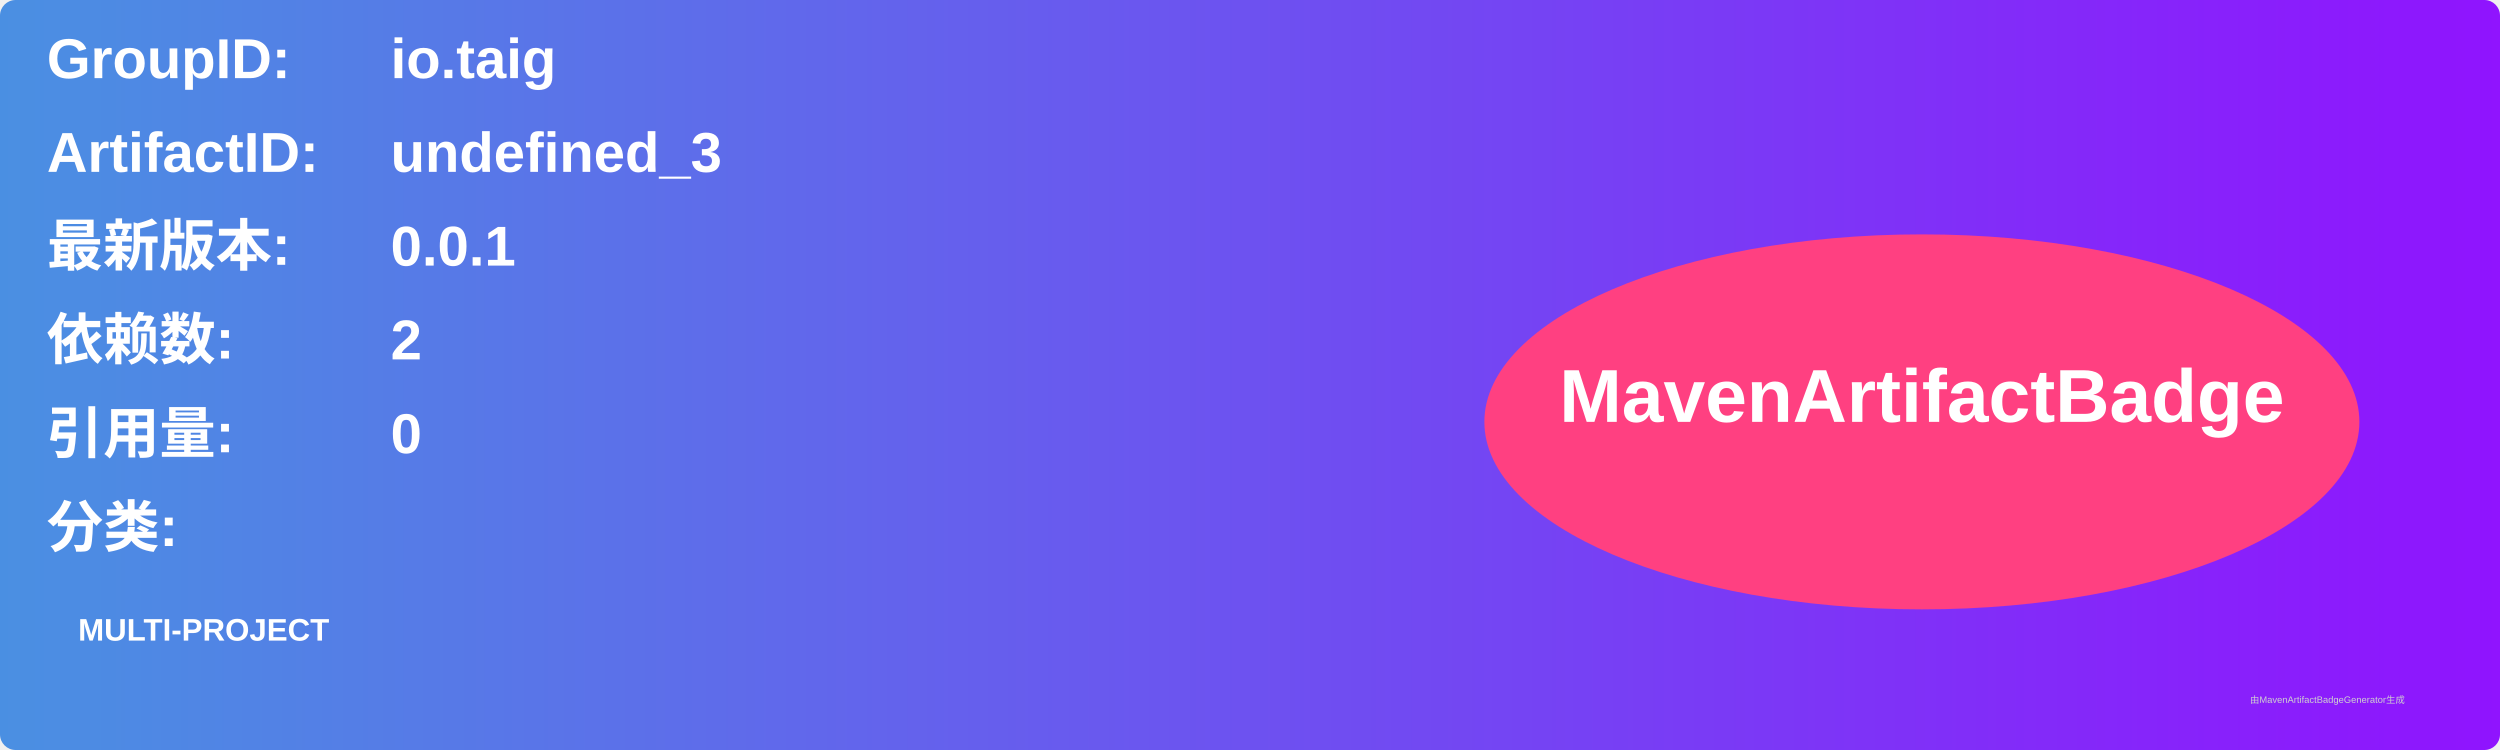
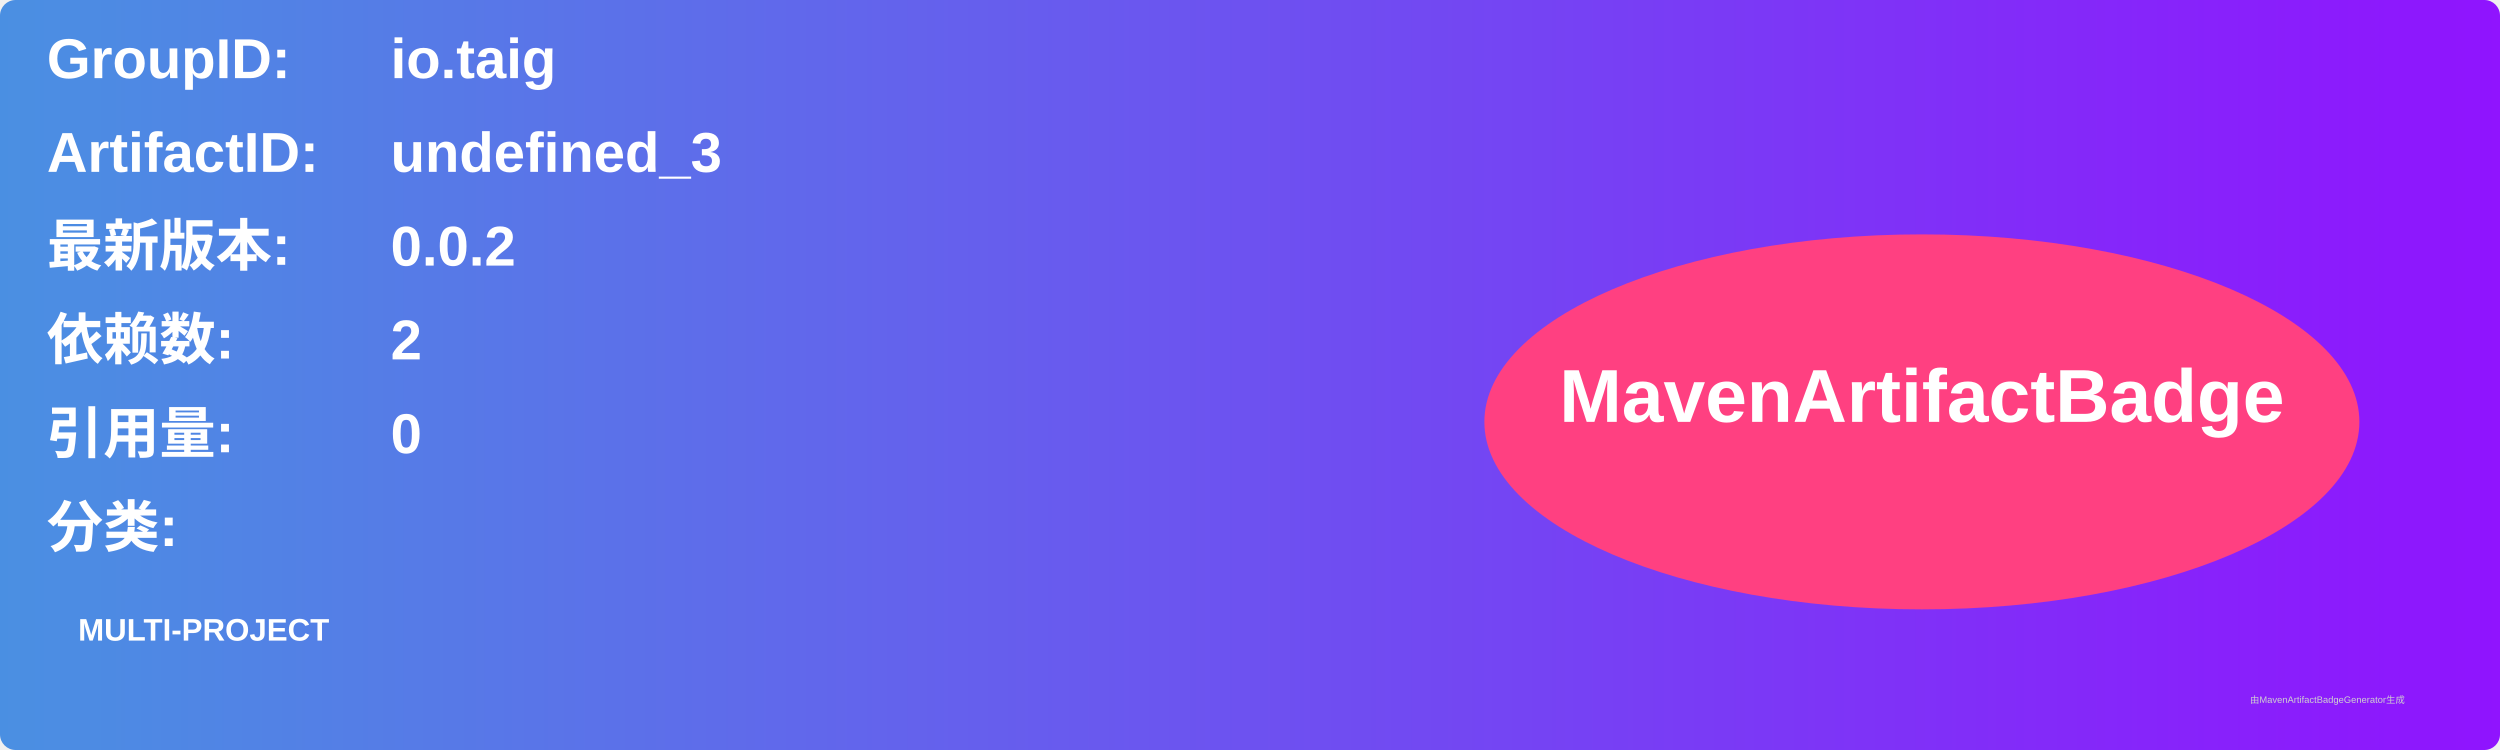
<svg xmlns="http://www.w3.org/2000/svg" width="800" height="240" viewBox="0 0 800 240">
  <linearGradient id="grad" x1="0%" y1="0%" x2="100%" y2="0%">
    <stop offset="0%" stop-color="#4a90e2" />
    <stop offset="100%" stop-color="#9013fe" />
  </linearGradient>
  <rect width="100%" height="100%" rx="5" ry="5" fill="url(#grad)" />
  <g transform="translate(15, 15)">
    <text x="0" y="10" font-family="Arial" font-size="18" fill="white" font-weight="bold" width="260">GroupID:</text>
    <text x="110" y="10" font-family="Arial" font-size="18" fill="white" font-weight="bold" width="460">io.taig</text>
    <text x="0" y="40" font-family="Arial" font-size="18" fill="white" font-weight="bold" width="260">ArtifactID:</text>
    <text x="110" y="40" font-family="Arial" font-size="18" fill="white" font-weight="bold" width="460">undefined_3</text>
    <text x="0" y="70" font-family="Arial" font-size="18" fill="white" font-weight="bold">最新版本:</text>
    <text x="110" y="70" font-family="Arial" font-size="18" fill="white" font-weight="bold">
-       <tspan font-weight="bold">0.0.1</tspan>
+       <tspan font-weight="bold">0.0.2</tspan>
    </text>
    <text x="0" y="100" font-family="Arial" font-size="18" fill="white" font-weight="bold">依赖数: </text>
    <text x="110" y="100" font-family="Arial" font-size="18" fill="white">
      <tspan font-weight="bold">2</tspan>
    </text>
    <text x="0" y="130" font-family="Arial" font-size="18" fill="white" font-weight="bold">引用量: </text>
    <text x="110" y="130" font-family="Arial" font-size="18" fill="white">
      <tspan font-weight="bold">0</tspan>
    </text>
    <text x="0" y="160" font-family="Arial" font-size="18" fill="white" font-weight="bold">分类:</text>
    <text x="10" y="190" font-family="Arial" font-size="10" fill="white">
      <tspan font-weight="bold">MULTI-PROJECT</tspan>
    </text>
    <ellipse cx="600" cy="120" rx="140" ry="60" fill="#ff4081" />
    <text x="600" y="120" text-anchor="middle" font-family="Arial" font-size="24" fill="white" font-weight="bold">MavenArtifactBadge</text>
  </g>
  <text x="720" y="225" font-family="Arial" font-size="3" fill="#d0d0d0">由MavenArtifactBadgeGenerator生成</text>
</svg>
